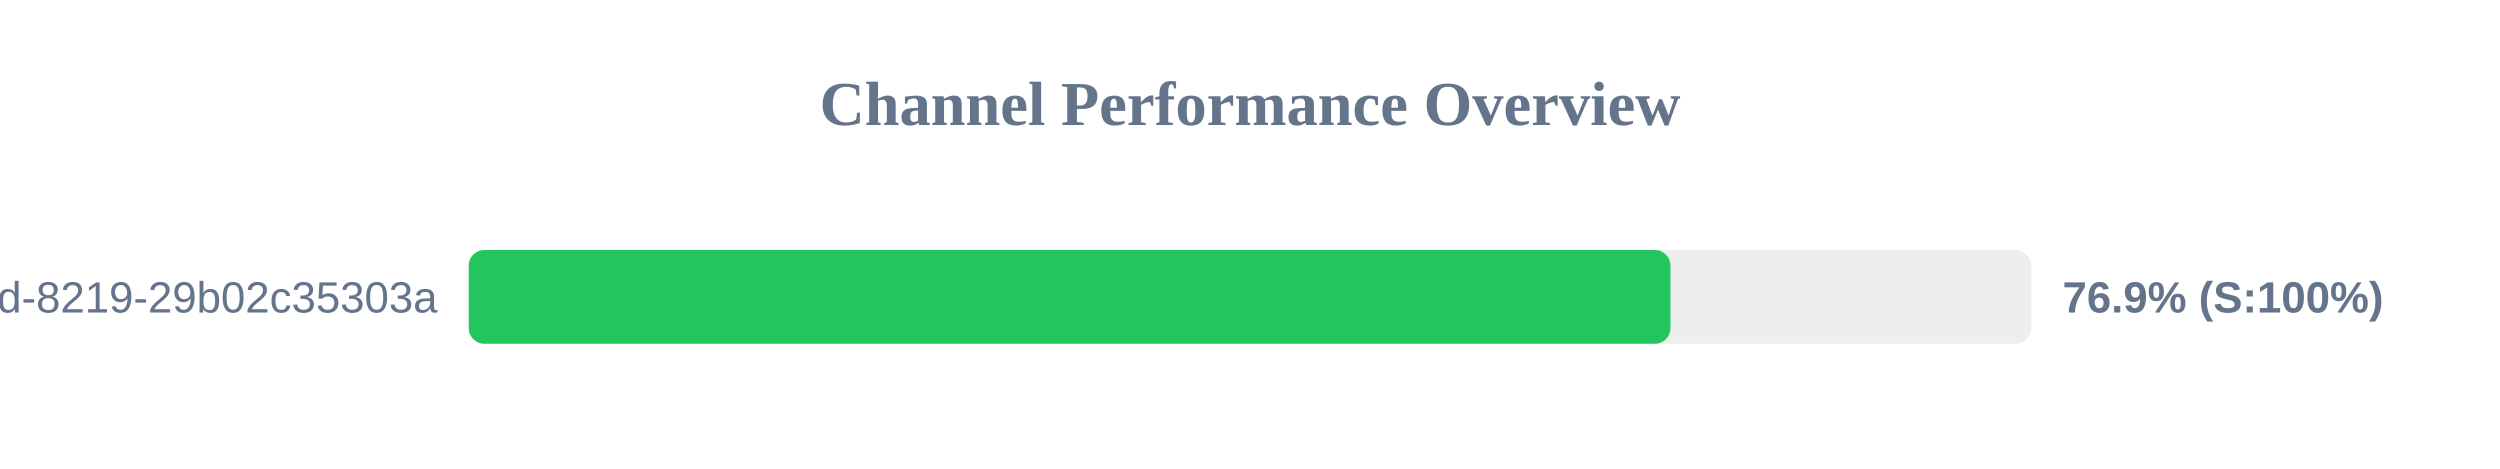
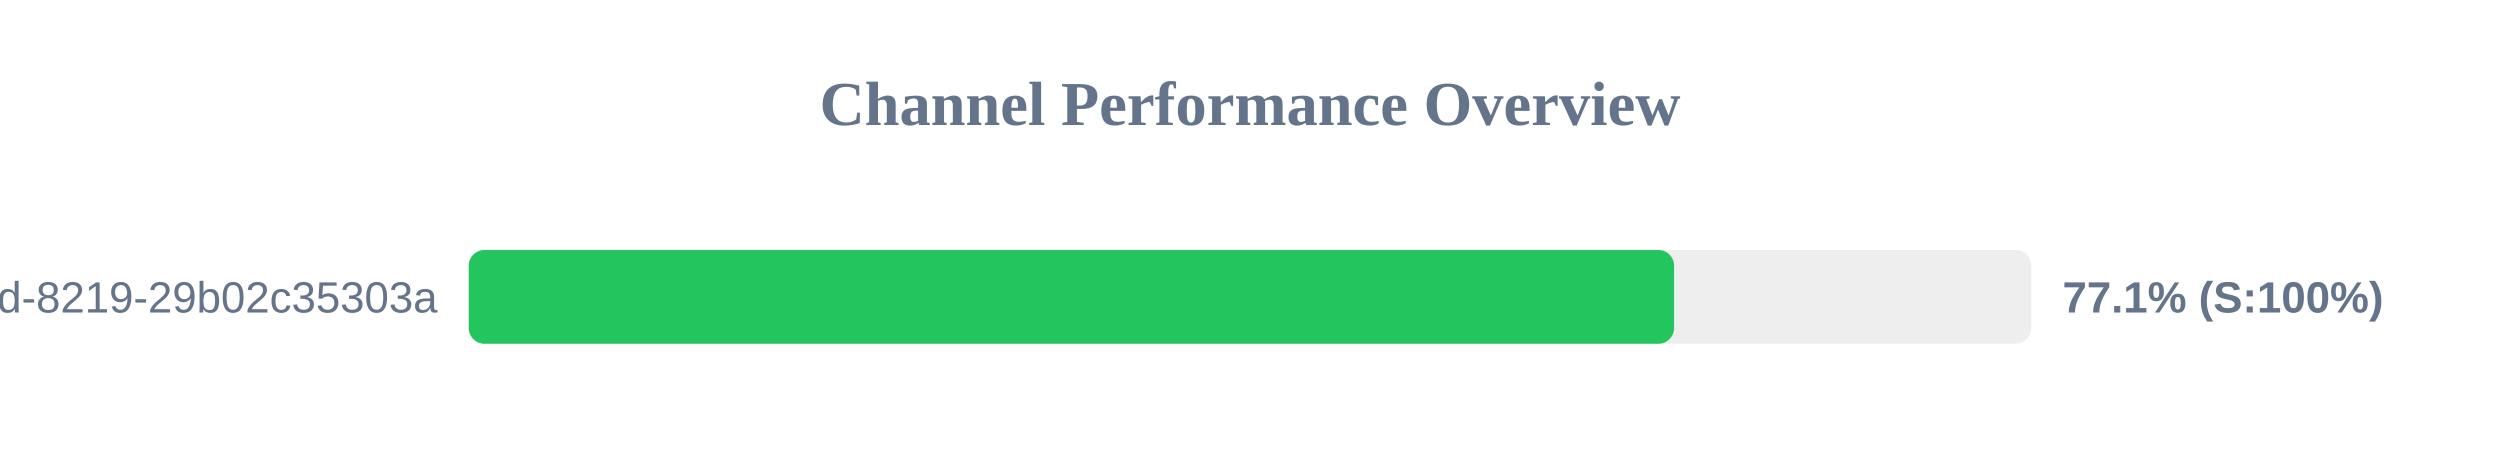
<svg xmlns="http://www.w3.org/2000/svg" width="800" height="150" version="1.1">
  <style>
        .row { font: 14px Arial; fill: #64748b; }
        .score { font: bold 14px Arial; fill: #64748b; }
    </style>
  <text x="400" y="40" text-anchor="middle" font-size="20px" font-weight="bold" fill="#64748b">Channel Performance Overview</text>
  <rect x="150" y="80" width="500" height="30" fill="#eee" rx="5" />
-   <rect x="150" y="80" width="384.55" height="30" fill="#22c55e" rx="5" />
+   <rect x="150" y="80" width="385.7" height="30" fill="#22c55e" rx="5" />
  <text x="140" y="100" text-anchor="end" class="row">?uuid=5eaa121d-4362-444d-8219-29b02c35303a</text>
-   <text x="660" y="100" text-anchor="start" class="score">76.9% (S:100%)</text>
+   <text x="660" y="100" text-anchor="start" class="score">77.1% (S:100%)</text>
</svg>
